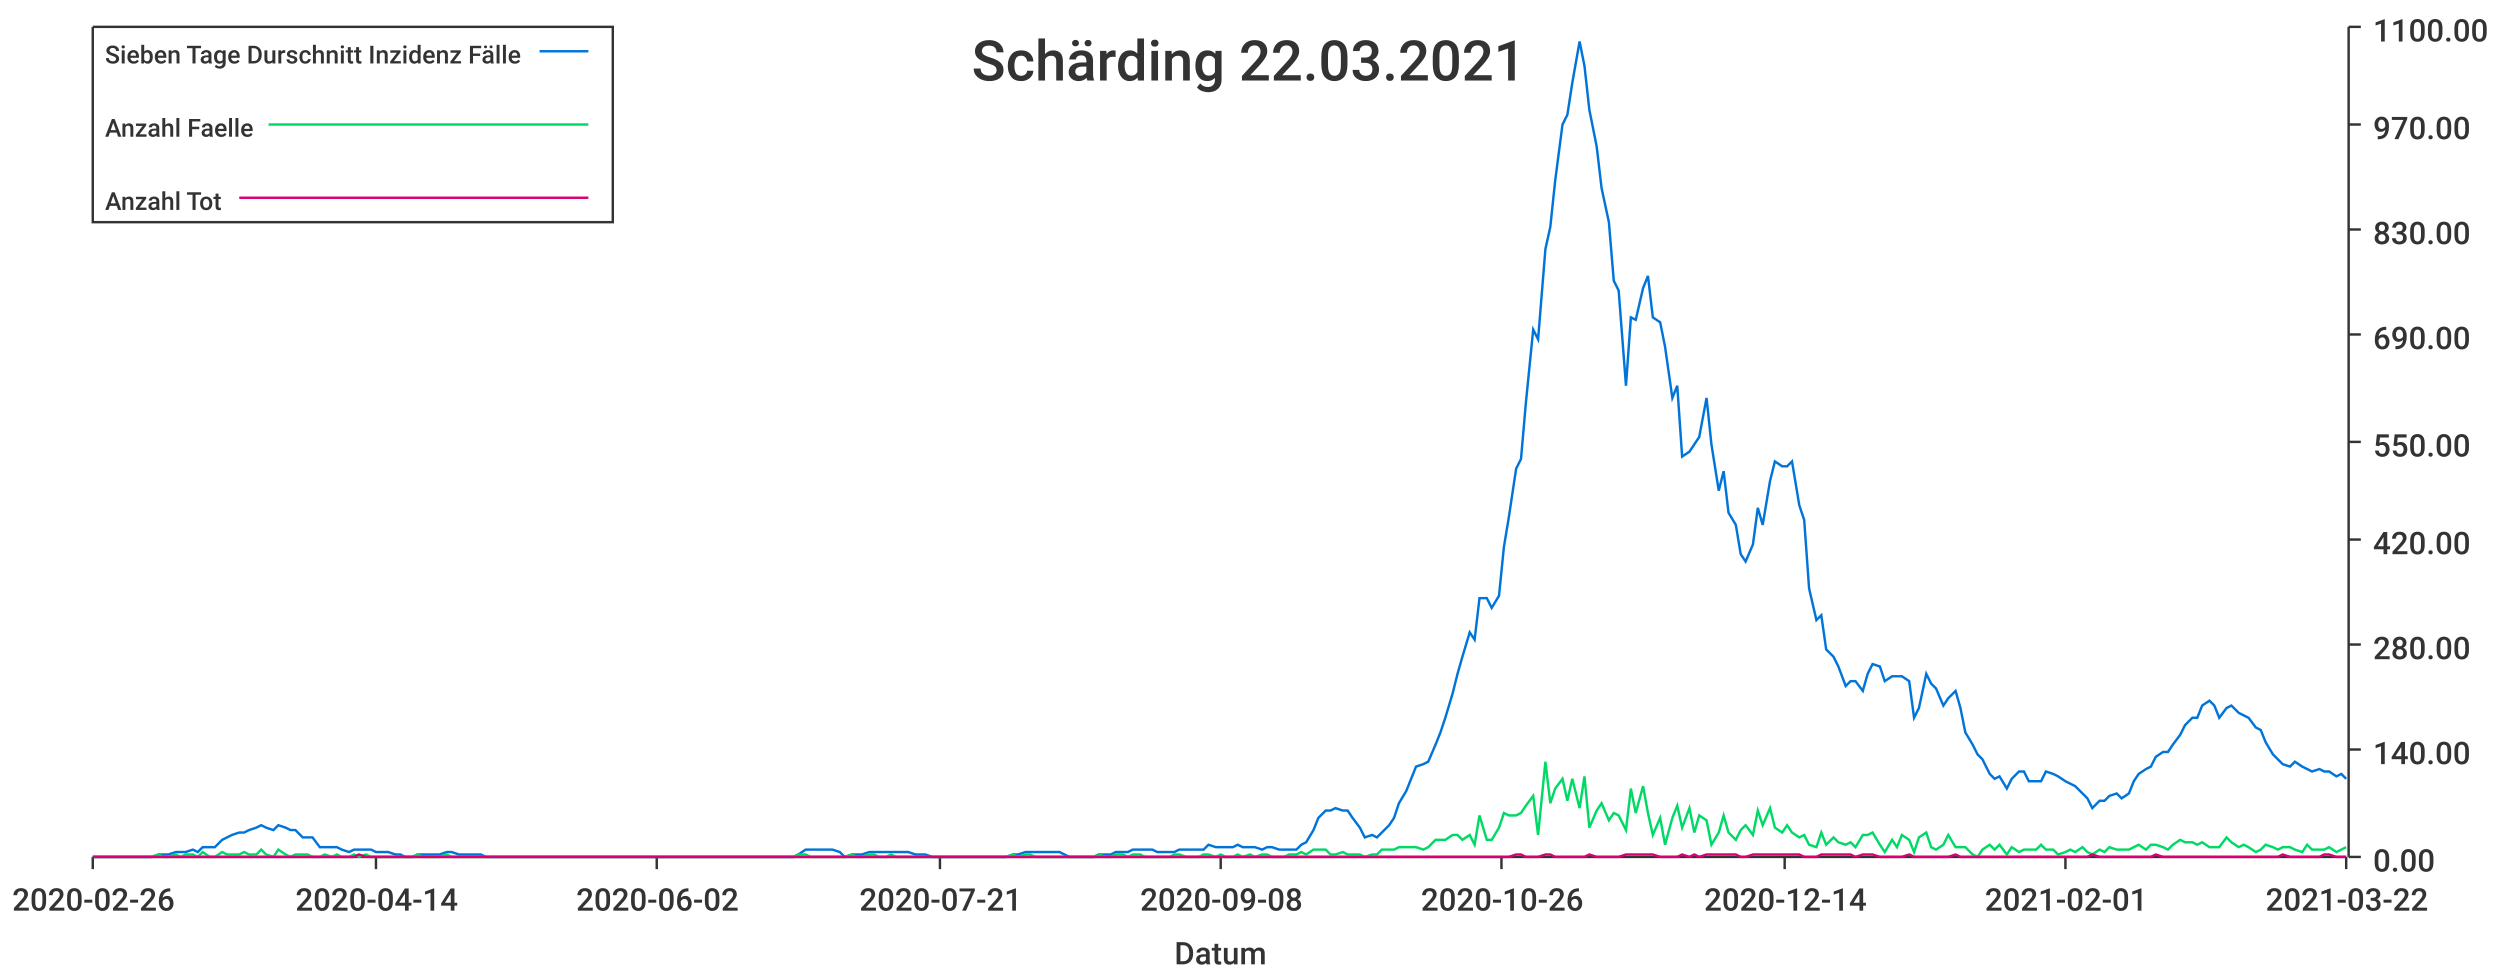
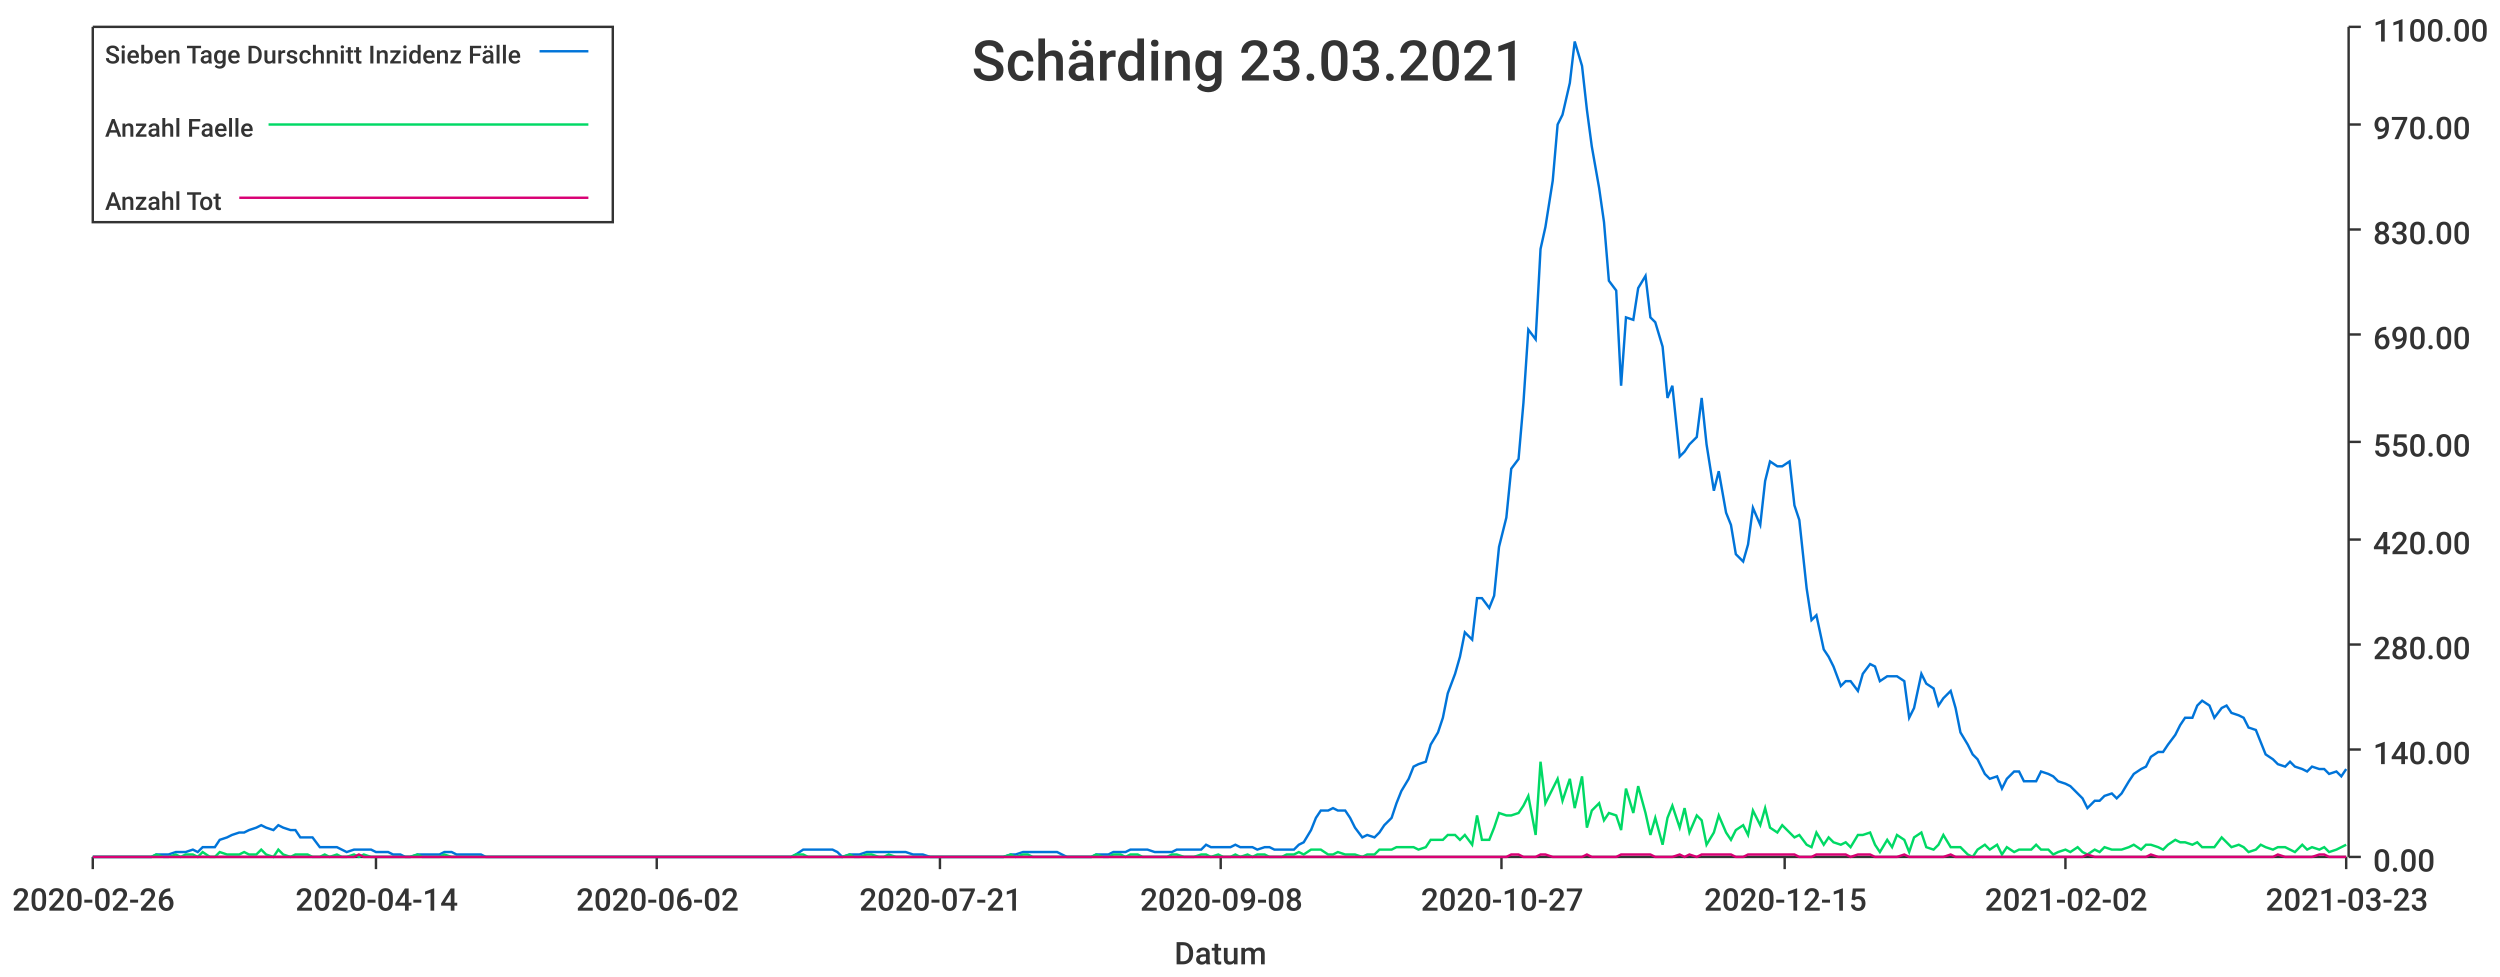
<svg xmlns="http://www.w3.org/2000/svg" width="1024" height="400">\n<path d="M 0 0 L 1024 0 L 1024 400 L 0 400 L 0 0" style="stroke-width:0;stroke:rgba(255,255,255,1.0);fill:rgba(255,255,255,1.0)" />
  <path d="M 38 11 L 961 11 L 961 351 L 38 351 L 38 11" style="stroke-width:0;stroke:rgba(255,255,255,1.0);fill:rgba(255,255,255,1.0)" />
  <path d="M 38 351 L 961 351" style="stroke-width:1;stroke:rgba(51,51,51,1.0);fill:none" />
  <path d="M 38 351 L 38 356" style="stroke-width:1;stroke:rgba(51,51,51,1.0);fill:none" />
  <text x="5" y="373" style="stroke-width:0;stroke:none;fill:rgba(51,51,51,1.0);font-size:12.8px;font-family:'Roboto Medium',sans-serif">2020-02-26</text>
  <path d="M 154 351 L 154 356" style="stroke-width:1;stroke:rgba(51,51,51,1.0);fill:none" />
  <text x="121" y="373" style="stroke-width:0;stroke:none;fill:rgba(51,51,51,1.0);font-size:12.8px;font-family:'Roboto Medium',sans-serif">2020-04-14</text>
  <path d="M 269 351 L 269 356" style="stroke-width:1;stroke:rgba(51,51,51,1.0);fill:none" />
  <text x="236" y="373" style="stroke-width:0;stroke:none;fill:rgba(51,51,51,1.0);font-size:12.8px;font-family:'Roboto Medium',sans-serif">2020-06-02</text>
  <path d="M 385 351 L 385 356" style="stroke-width:1;stroke:rgba(51,51,51,1.0);fill:none" />
  <text x="352" y="373" style="stroke-width:0;stroke:none;fill:rgba(51,51,51,1.0);font-size:12.8px;font-family:'Roboto Medium',sans-serif">2020-07-21</text>
  <path d="M 500 351 L 500 356" style="stroke-width:1;stroke:rgba(51,51,51,1.0);fill:none" />
  <text x="467" y="373" style="stroke-width:0;stroke:none;fill:rgba(51,51,51,1.0);font-size:12.8px;font-family:'Roboto Medium',sans-serif">2020-09-08</text>
  <path d="M 615 351 L 615 356" style="stroke-width:1;stroke:rgba(51,51,51,1.0);fill:none" />
-   <text x="582" y="373" style="stroke-width:0;stroke:none;fill:rgba(51,51,51,1.0);font-size:12.8px;font-family:'Roboto Medium',sans-serif">2020-10-26</text>
+   <text x="582" y="373" style="stroke-width:0;stroke:none;fill:rgba(51,51,51,1.0);font-size:12.8px;font-family:'Roboto Medium',sans-serif">2020-10-27</text>
  <path d="M 731 351 L 731 356" style="stroke-width:1;stroke:rgba(51,51,51,1.0);fill:none" />
-   <text x="698" y="373" style="stroke-width:0;stroke:none;fill:rgba(51,51,51,1.0);font-size:12.8px;font-family:'Roboto Medium',sans-serif">2020-12-14</text>
+   <text x="698" y="373" style="stroke-width:0;stroke:none;fill:rgba(51,51,51,1.0);font-size:12.8px;font-family:'Roboto Medium',sans-serif">2020-12-15</text>
  <path d="M 846 351 L 846 356" style="stroke-width:1;stroke:rgba(51,51,51,1.0);fill:none" />
-   <text x="813" y="373" style="stroke-width:0;stroke:none;fill:rgba(51,51,51,1.0);font-size:12.8px;font-family:'Roboto Medium',sans-serif">2021-02-01</text>
+   <text x="813" y="373" style="stroke-width:0;stroke:none;fill:rgba(51,51,51,1.0);font-size:12.8px;font-family:'Roboto Medium',sans-serif">2021-02-02</text>
  <path d="M 961 351 L 961 356" style="stroke-width:1;stroke:rgba(51,51,51,1.0);fill:none" />
-   <text x="928" y="373" style="stroke-width:0;stroke:none;fill:rgba(51,51,51,1.0);font-size:12.8px;font-family:'Roboto Medium',sans-serif">2021-03-22</text>
+   <text x="928" y="373" style="stroke-width:0;stroke:none;fill:rgba(51,51,51,1.0);font-size:12.8px;font-family:'Roboto Medium',sans-serif">2021-03-23</text>
  <text x="481" y="395" style="stroke-width:0;stroke:none;fill:rgba(51,51,51,1.0);font-size:12.8px;font-family:'Roboto Medium',sans-serif">Datum</text>
  <path d="M 962 351 L 962 11" style="stroke-width:1;stroke:rgba(51,51,51,1.0);fill:none" />
  <path d="M 962 351 L 967 351" style="stroke-width:1;stroke:rgba(51,51,51,1.0);fill:none" />
  <text x="972" y="357" style="stroke-width:0;stroke:none;fill:rgba(51,51,51,1.0);font-size:12.8px;font-family:'Roboto Medium',sans-serif">0.00</text>
  <path d="M 962 307 L 967 307" style="stroke-width:1;stroke:rgba(51,51,51,1.0);fill:none" />
  <text x="972" y="313" style="stroke-width:0;stroke:none;fill:rgba(51,51,51,1.0);font-size:12.8px;font-family:'Roboto Medium',sans-serif">140.00</text>
  <path d="M 962 264 L 967 264" style="stroke-width:1;stroke:rgba(51,51,51,1.0);fill:none" />
  <text x="972" y="270" style="stroke-width:0;stroke:none;fill:rgba(51,51,51,1.0);font-size:12.8px;font-family:'Roboto Medium',sans-serif">280.00</text>
  <path d="M 962 221 L 967 221" style="stroke-width:1;stroke:rgba(51,51,51,1.0);fill:none" />
  <text x="972" y="227" style="stroke-width:0;stroke:none;fill:rgba(51,51,51,1.0);font-size:12.8px;font-family:'Roboto Medium',sans-serif">420.00</text>
  <path d="M 962 181 L 967 181" style="stroke-width:1;stroke:rgba(51,51,51,1.0);fill:none" />
  <text x="972" y="187" style="stroke-width:0;stroke:none;fill:rgba(51,51,51,1.0);font-size:12.8px;font-family:'Roboto Medium',sans-serif">550.00</text>
  <path d="M 962 137 L 967 137" style="stroke-width:1;stroke:rgba(51,51,51,1.0);fill:none" />
  <text x="972" y="143" style="stroke-width:0;stroke:none;fill:rgba(51,51,51,1.0);font-size:12.8px;font-family:'Roboto Medium',sans-serif">690.00</text>
  <path d="M 962 94 L 967 94" style="stroke-width:1;stroke:rgba(51,51,51,1.0);fill:none" />
  <text x="972" y="100" style="stroke-width:0;stroke:none;fill:rgba(51,51,51,1.0);font-size:12.8px;font-family:'Roboto Medium',sans-serif">830.00</text>
  <path d="M 962 51 L 967 51" style="stroke-width:1;stroke:rgba(51,51,51,1.0);fill:none" />
  <text x="972" y="57" style="stroke-width:0;stroke:none;fill:rgba(51,51,51,1.0);font-size:12.8px;font-family:'Roboto Medium',sans-serif">970.00</text>
  <path d="M 962 11 L 967 11" style="stroke-width:1;stroke:rgba(51,51,51,1.0);fill:none" />
  <text x="972" y="17" style="stroke-width:0;stroke:none;fill:rgba(51,51,51,1.0);font-size:12.8px;font-family:'Roboto Medium',sans-serif">1100.00</text>
-   <path d="M 38 351 L 41 351 L 43 351 L 46 351 L 48 351 L 50 351 L 53 351 L 55 351 L 57 351 L 60 351 L 62 351 L 65 350 L 67 350 L 69 350 L 72 349 L 74 349 L 76 349 L 79 348 L 81 349 L 83 347 L 86 347 L 88 347 L 91 344 L 93 343 L 95 342 L 98 341 L 100 341 L 102 340 L 105 339 L 107 338 L 109 339 L 112 340 L 114 338 L 117 339 L 119 340 L 121 340 L 124 343 L 126 343 L 128 343 L 131 347 L 133 347 L 136 347 L 138 347 L 140 348 L 143 349 L 145 348 L 147 348 L 150 348 L 152 348 L 154 349 L 157 349 L 159 349 L 162 350 L 164 350 L 166 351 L 169 351 L 171 350 L 173 350 L 176 350 L 178 350 L 180 350 L 183 349 L 185 349 L 188 350 L 190 350 L 192 350 L 195 350 L 197 350 L 199 351 L 202 351 L 204 351 L 207 351 L 209 351 L 211 351 L 214 351 L 216 351 L 218 351 L 221 351 L 223 351 L 225 351 L 228 351 L 230 351 L 233 351 L 235 351 L 237 351 L 240 351 L 242 351 L 244 351 L 247 351 L 249 351 L 251 351 L 254 351 L 256 351 L 259 351 L 261 351 L 263 351 L 266 351 L 268 351 L 270 351 L 273 351 L 275 351 L 278 351 L 280 351 L 282 351 L 285 351 L 287 351 L 289 351 L 292 351 L 294 351 L 296 351 L 299 351 L 301 351 L 304 351 L 306 351 L 308 351 L 311 351 L 313 351 L 315 351 L 318 351 L 320 351 L 322 351 L 325 351 L 327 350 L 330 348 L 332 348 L 334 348 L 337 348 L 339 348 L 341 348 L 344 349 L 346 351 L 349 350 L 351 350 L 353 350 L 356 349 L 358 349 L 360 349 L 363 349 L 365 349 L 367 349 L 370 349 L 372 349 L 375 350 L 377 350 L 379 350 L 382 351 L 384 351 L 386 351 L 389 351 L 391 351 L 393 351 L 396 351 L 398 351 L 401 351 L 403 351 L 405 351 L 408 351 L 410 351 L 412 351 L 415 350 L 417 350 L 420 349 L 422 349 L 424 349 L 427 349 L 429 349 L 431 349 L 434 349 L 436 350 L 438 351 L 441 351 L 443 351 L 446 351 L 448 351 L 450 350 L 453 350 L 455 350 L 457 349 L 460 349 L 462 349 L 464 348 L 467 348 L 469 348 L 472 348 L 474 349 L 476 349 L 479 349 L 481 349 L 483 348 L 486 348 L 488 348 L 491 348 L 493 348 L 495 346 L 498 347 L 500 347 L 502 347 L 505 347 L 507 346 L 509 347 L 512 347 L 514 347 L 517 348 L 519 347 L 521 347 L 524 348 L 526 348 L 528 348 L 531 348 L 533 346 L 535 345 L 538 340 L 540 335 L 543 332 L 545 332 L 547 331 L 550 332 L 552 332 L 554 335 L 557 339 L 559 343 L 562 342 L 564 343 L 566 341 L 569 338 L 571 335 L 573 329 L 576 324 L 578 319 L 580 314 L 583 313 L 585 312 L 588 305 L 590 300 L 592 294 L 595 284 L 597 276 L 599 269 L 602 259 L 604 262 L 606 245 L 609 245 L 611 249 L 614 244 L 616 224 L 618 212 L 621 192 L 623 188 L 625 165 L 628 135 L 630 139 L 633 102 L 635 93 L 637 74 L 640 51 L 642 47 L 644 34 L 647 17 L 649 27 L 651 45 L 654 60 L 656 77 L 659 91 L 661 115 L 663 119 L 666 158 L 668 130 L 670 131 L 673 118 L 675 113 L 677 130 L 680 132 L 682 142 L 685 163 L 687 158 L 689 187 L 692 185 L 694 182 L 696 179 L 699 163 L 701 182 L 704 201 L 706 193 L 708 210 L 711 215 L 713 227 L 715 230 L 718 223 L 720 208 L 722 215 L 725 197 L 727 189 L 730 191 L 732 191 L 734 189 L 737 207 L 739 213 L 741 241 L 744 254 L 746 252 L 748 266 L 751 269 L 753 273 L 756 281 L 758 279 L 760 279 L 763 283 L 765 276 L 767 272 L 770 273 L 772 279 L 775 277 L 777 277 L 779 277 L 782 279 L 784 294 L 786 290 L 789 276 L 791 280 L 793 282 L 796 289 L 798 286 L 801 283 L 803 290 L 805 300 L 808 305 L 810 309 L 812 311 L 815 317 L 817 319 L 819 318 L 822 323 L 824 319 L 827 316 L 829 316 L 831 320 L 834 320 L 836 320 L 838 316 L 841 317 L 843 318 L 846 320 L 848 321 L 850 322 L 853 325 L 855 327 L 857 331 L 860 328 L 862 328 L 864 326 L 867 325 L 869 327 L 872 325 L 874 320 L 876 317 L 879 315 L 881 314 L 883 310 L 886 308 L 888 308 L 890 305 L 893 301 L 895 297 L 898 294 L 900 294 L 902 289 L 905 287 L 907 289 L 909 294 L 912 290 L 914 289 L 917 292 L 919 293 L 921 294 L 924 298 L 926 299 L 928 304 L 931 309 L 933 311 L 935 313 L 938 314 L 940 312 L 943 314 L 945 315 L 947 316 L 950 315 L 952 316 L 954 316 L 957 318 L 959 317 L 961 319" style="stroke-width:1;stroke:rgba(0,116,217,1.0);fill:none" />
-   <path d="M 38 351 L 41 351 L 43 351 L 46 351 L 48 351 L 50 351 L 53 351 L 55 351 L 57 351 L 60 351 L 62 351 L 65 350 L 67 351 L 69 351 L 72 350 L 74 351 L 76 350 L 79 350 L 81 351 L 83 349 L 86 351 L 88 351 L 91 349 L 93 350 L 95 350 L 98 350 L 100 349 L 102 350 L 105 350 L 107 348 L 109 350 L 112 351 L 114 348 L 117 350 L 119 351 L 121 350 L 124 350 L 126 350 L 128 351 L 131 351 L 133 350 L 136 351 L 138 350 L 140 351 L 143 351 L 145 350 L 147 351 L 150 350 L 152 351 L 154 351 L 157 351 L 159 351 L 162 351 L 164 351 L 166 351 L 169 351 L 171 350 L 173 351 L 176 351 L 178 351 L 180 351 L 183 350 L 185 351 L 188 351 L 190 351 L 192 351 L 195 351 L 197 351 L 199 351 L 202 351 L 204 351 L 207 351 L 209 351 L 211 351 L 214 351 L 216 351 L 218 351 L 221 351 L 223 351 L 225 351 L 228 351 L 230 351 L 233 351 L 235 351 L 237 351 L 240 351 L 242 351 L 244 351 L 247 351 L 249 351 L 251 351 L 254 351 L 256 351 L 259 351 L 261 351 L 263 351 L 266 351 L 268 351 L 270 351 L 273 351 L 275 351 L 278 351 L 280 351 L 282 351 L 285 351 L 287 351 L 289 351 L 292 351 L 294 351 L 296 351 L 299 351 L 301 351 L 304 351 L 306 351 L 308 351 L 311 351 L 313 351 L 315 351 L 318 351 L 320 351 L 322 351 L 325 351 L 327 350 L 330 350 L 332 351 L 334 351 L 337 351 L 339 351 L 341 351 L 344 351 L 346 351 L 349 350 L 351 351 L 353 351 L 356 350 L 358 350 L 360 351 L 363 351 L 365 350 L 367 351 L 370 351 L 372 351 L 375 351 L 377 351 L 379 351 L 382 351 L 384 351 L 386 351 L 389 351 L 391 351 L 393 351 L 396 351 L 398 351 L 401 351 L 403 351 L 405 351 L 408 351 L 410 351 L 412 351 L 415 350 L 417 351 L 420 350 L 422 350 L 424 351 L 427 351 L 429 351 L 431 351 L 434 351 L 436 351 L 438 351 L 441 351 L 443 351 L 446 351 L 448 351 L 450 350 L 453 351 L 455 351 L 457 350 L 460 350 L 462 351 L 464 350 L 467 350 L 469 351 L 472 351 L 474 351 L 476 351 L 479 351 L 481 350 L 483 350 L 486 351 L 488 351 L 491 351 L 493 350 L 495 350 L 498 351 L 500 350 L 502 351 L 505 351 L 507 350 L 509 351 L 512 350 L 514 351 L 517 350 L 519 350 L 521 351 L 524 351 L 526 351 L 528 350 L 531 350 L 533 349 L 535 350 L 538 348 L 540 348 L 543 348 L 545 350 L 547 350 L 550 349 L 552 350 L 554 350 L 557 350 L 559 351 L 562 350 L 564 350 L 566 348 L 569 348 L 571 348 L 573 347 L 576 347 L 578 347 L 580 347 L 583 348 L 585 347 L 588 344 L 590 344 L 592 344 L 595 342 L 597 342 L 599 344 L 602 342 L 604 346 L 606 334 L 609 344 L 611 344 L 614 339 L 616 333 L 618 334 L 621 334 L 623 333 L 625 330 L 628 326 L 630 342 L 633 312 L 635 329 L 637 323 L 640 319 L 642 328 L 644 319 L 647 331 L 649 318 L 651 339 L 654 332 L 656 329 L 659 336 L 661 333 L 663 334 L 666 340 L 668 323 L 670 333 L 673 322 L 675 333 L 677 342 L 680 335 L 682 346 L 685 335 L 687 330 L 689 339 L 692 331 L 694 341 L 696 334 L 699 336 L 701 346 L 704 341 L 706 334 L 708 341 L 711 344 L 713 340 L 715 338 L 718 342 L 720 332 L 722 338 L 725 331 L 727 339 L 730 341 L 732 338 L 734 341 L 737 343 L 739 342 L 741 346 L 744 347 L 746 341 L 748 346 L 751 343 L 753 345 L 756 346 L 758 345 L 760 347 L 763 342 L 765 342 L 767 341 L 770 346 L 772 349 L 775 344 L 777 347 L 779 342 L 782 344 L 784 349 L 786 343 L 789 341 L 791 347 L 793 348 L 796 346 L 798 342 L 801 347 L 803 347 L 805 347 L 808 350 L 810 351 L 812 348 L 815 346 L 817 348 L 819 346 L 822 350 L 824 347 L 827 349 L 829 348 L 831 348 L 834 348 L 836 346 L 838 348 L 841 348 L 843 350 L 846 349 L 848 348 L 850 349 L 853 347 L 855 349 L 857 350 L 860 348 L 862 349 L 864 347 L 867 348 L 869 348 L 872 348 L 874 347 L 876 346 L 879 348 L 881 346 L 883 346 L 886 347 L 888 348 L 890 346 L 893 344 L 895 345 L 898 345 L 900 346 L 902 345 L 905 347 L 907 347 L 909 347 L 912 343 L 914 345 L 917 347 L 919 346 L 921 347 L 924 349 L 926 348 L 928 346 L 931 347 L 933 348 L 935 347 L 938 347 L 940 348 L 943 349 L 945 346 L 947 348 L 950 348 L 952 348 L 954 347 L 957 349 L 959 348 L 961 347" style="stroke-width:1;stroke:rgba(0,217,101,1.0);fill:none" />
-   <path d="M 38 351 L 41 351 L 43 351 L 46 351 L 48 351 L 50 351 L 53 351 L 55 351 L 57 351 L 60 351 L 62 351 L 65 351 L 67 351 L 69 351 L 72 351 L 74 351 L 76 351 L 79 351 L 81 351 L 83 351 L 86 351 L 88 351 L 91 351 L 93 351 L 95 351 L 98 351 L 100 351 L 102 351 L 105 351 L 107 351 L 109 351 L 112 351 L 114 351 L 117 351 L 119 351 L 121 351 L 124 351 L 126 351 L 128 351 L 131 351 L 133 351 L 136 351 L 138 351 L 140 351 L 143 351 L 145 351 L 147 350 L 150 351 L 152 351 L 154 351 L 157 351 L 159 351 L 162 351 L 164 351 L 166 351 L 169 351 L 171 351 L 173 351 L 176 351 L 178 351 L 180 351 L 183 351 L 185 351 L 188 351 L 190 351 L 192 351 L 195 351 L 197 351 L 199 351 L 202 351 L 204 351 L 207 351 L 209 351 L 211 351 L 214 351 L 216 351 L 218 351 L 221 351 L 223 351 L 225 351 L 228 351 L 230 351 L 233 351 L 235 351 L 237 351 L 240 351 L 242 351 L 244 351 L 247 351 L 249 351 L 251 351 L 254 351 L 256 351 L 259 351 L 261 351 L 263 351 L 266 351 L 268 351 L 270 351 L 273 351 L 275 351 L 278 351 L 280 351 L 282 351 L 285 351 L 287 351 L 289 351 L 292 351 L 294 351 L 296 351 L 299 351 L 301 351 L 304 351 L 306 351 L 308 351 L 311 351 L 313 351 L 315 351 L 318 351 L 320 351 L 322 351 L 325 351 L 327 351 L 330 351 L 332 351 L 334 351 L 337 351 L 339 351 L 341 351 L 344 351 L 346 351 L 349 351 L 351 351 L 353 351 L 356 351 L 358 351 L 360 351 L 363 351 L 365 351 L 367 351 L 370 351 L 372 351 L 375 351 L 377 351 L 379 351 L 382 351 L 384 351 L 386 351 L 389 351 L 391 351 L 393 351 L 396 351 L 398 351 L 401 351 L 403 351 L 405 351 L 408 351 L 410 351 L 412 351 L 415 351 L 417 351 L 420 351 L 422 351 L 424 351 L 427 351 L 429 351 L 431 351 L 434 351 L 436 351 L 438 351 L 441 351 L 443 351 L 446 351 L 448 351 L 450 351 L 453 351 L 455 351 L 457 351 L 460 351 L 462 351 L 464 351 L 467 351 L 469 351 L 472 351 L 474 351 L 476 351 L 479 351 L 481 351 L 483 351 L 486 351 L 488 351 L 491 351 L 493 351 L 495 351 L 498 351 L 500 351 L 502 351 L 505 351 L 507 351 L 509 351 L 512 351 L 514 351 L 517 351 L 519 351 L 521 351 L 524 351 L 526 351 L 528 351 L 531 351 L 533 351 L 535 351 L 538 351 L 540 351 L 543 351 L 545 351 L 547 351 L 550 351 L 552 351 L 554 351 L 557 351 L 559 351 L 562 351 L 564 351 L 566 351 L 569 351 L 571 351 L 573 351 L 576 351 L 578 351 L 580 351 L 583 351 L 585 351 L 588 351 L 590 351 L 592 351 L 595 351 L 597 351 L 599 351 L 602 351 L 604 351 L 606 351 L 609 351 L 611 351 L 614 351 L 616 351 L 618 351 L 621 350 L 623 350 L 625 351 L 628 351 L 630 351 L 633 350 L 635 350 L 637 351 L 640 351 L 642 351 L 644 351 L 647 351 L 649 351 L 651 350 L 654 351 L 656 351 L 659 351 L 661 351 L 663 351 L 666 350 L 668 350 L 670 350 L 673 350 L 675 350 L 677 350 L 680 351 L 682 351 L 685 351 L 687 351 L 689 350 L 692 351 L 694 350 L 696 351 L 699 350 L 701 350 L 704 350 L 706 350 L 708 350 L 711 350 L 713 351 L 715 351 L 718 350 L 720 350 L 722 350 L 725 350 L 727 350 L 730 350 L 732 350 L 734 350 L 737 350 L 739 351 L 741 351 L 744 351 L 746 350 L 748 350 L 751 350 L 753 350 L 756 350 L 758 350 L 760 351 L 763 350 L 765 350 L 767 350 L 770 351 L 772 351 L 775 351 L 777 351 L 779 351 L 782 350 L 784 351 L 786 351 L 789 351 L 791 351 L 793 351 L 796 351 L 798 351 L 801 350 L 803 351 L 805 351 L 808 351 L 810 351 L 812 351 L 815 351 L 817 351 L 819 351 L 822 351 L 824 351 L 827 351 L 829 351 L 831 351 L 834 351 L 836 351 L 838 351 L 841 351 L 843 351 L 846 351 L 848 351 L 850 351 L 853 351 L 855 351 L 857 350 L 860 351 L 862 351 L 864 351 L 867 351 L 869 351 L 872 351 L 874 351 L 876 351 L 879 351 L 881 351 L 883 350 L 886 351 L 888 351 L 890 351 L 893 351 L 895 351 L 898 351 L 900 351 L 902 351 L 905 351 L 907 351 L 909 351 L 912 351 L 914 351 L 917 351 L 919 351 L 921 351 L 924 351 L 926 351 L 928 351 L 931 351 L 933 351 L 935 350 L 938 351 L 940 351 L 943 351 L 945 351 L 947 351 L 950 351 L 952 350 L 954 350 L 957 351 L 959 351 L 961 351" style="stroke-width:1;stroke:rgba(217,0,116,1.0);fill:none" />
-   <text x="398" y="33" style="stroke-width:0;stroke:none;fill:rgba(51,51,51,1.0);font-size:23.0px;font-family:'Roboto Medium',sans-serif">Schärding 22.03.2021</text>
+   <path d="M 38 351 L 41 351 L 43 351 L 46 351 L 48 351 L 50 351 L 53 351 L 55 351 L 57 351 L 60 351 L 62 351 L 64 350 L 67 350 L 69 350 L 72 349 L 74 349 L 76 349 L 79 348 L 81 349 L 83 347 L 86 347 L 88 347 L 90 344 L 93 343 L 95 342 L 98 341 L 100 341 L 102 340 L 105 339 L 107 338 L 109 339 L 112 340 L 114 338 L 116 339 L 119 340 L 121 340 L 123 343 L 126 343 L 128 343 L 131 347 L 133 347 L 135 347 L 138 347 L 140 348 L 142 349 L 145 348 L 147 348 L 149 348 L 152 348 L 154 349 L 157 349 L 159 349 L 161 350 L 164 350 L 166 351 L 168 351 L 171 350 L 173 350 L 175 350 L 178 350 L 180 350 L 182 349 L 185 349 L 187 350 L 190 350 L 192 350 L 194 350 L 197 350 L 199 351 L 201 351 L 204 351 L 206 351 L 208 351 L 211 351 L 213 351 L 216 351 L 218 351 L 220 351 L 223 351 L 225 351 L 227 351 L 230 351 L 232 351 L 234 351 L 237 351 L 239 351 L 242 351 L 244 351 L 246 351 L 249 351 L 251 351 L 253 351 L 256 351 L 258 351 L 260 351 L 263 351 L 265 351 L 267 351 L 270 351 L 272 351 L 275 351 L 277 351 L 279 351 L 282 351 L 284 351 L 286 351 L 289 351 L 291 351 L 293 351 L 296 351 L 298 351 L 301 351 L 303 351 L 305 351 L 308 351 L 310 351 L 312 351 L 315 351 L 317 351 L 319 351 L 322 351 L 324 351 L 326 350 L 329 348 L 331 348 L 334 348 L 336 348 L 338 348 L 341 348 L 343 349 L 345 351 L 348 350 L 350 350 L 352 350 L 355 349 L 357 349 L 360 349 L 362 349 L 364 349 L 367 349 L 369 349 L 371 349 L 374 350 L 376 350 L 378 350 L 381 351 L 383 351 L 386 351 L 388 351 L 390 351 L 393 351 L 395 351 L 397 351 L 400 351 L 402 351 L 404 351 L 407 351 L 409 351 L 411 351 L 414 350 L 416 350 L 419 349 L 421 349 L 423 349 L 426 349 L 428 349 L 430 349 L 433 349 L 435 350 L 437 351 L 440 351 L 442 351 L 445 351 L 447 351 L 449 350 L 452 350 L 454 350 L 456 349 L 459 349 L 461 349 L 463 348 L 466 348 L 468 348 L 470 348 L 473 349 L 475 349 L 478 349 L 480 349 L 482 348 L 485 348 L 487 348 L 489 348 L 492 348 L 494 346 L 496 347 L 499 347 L 501 347 L 504 347 L 506 346 L 508 347 L 511 347 L 513 347 L 515 348 L 518 347 L 520 347 L 522 348 L 525 348 L 527 348 L 530 348 L 532 346 L 534 345 L 537 340 L 539 335 L 541 332 L 544 332 L 546 331 L 548 332 L 551 332 L 553 335 L 555 339 L 558 343 L 560 342 L 563 343 L 565 341 L 567 338 L 570 335 L 572 329 L 574 324 L 577 319 L 579 314 L 581 313 L 584 312 L 586 305 L 589 300 L 591 294 L 593 284 L 596 276 L 598 269 L 600 259 L 603 262 L 605 245 L 607 245 L 610 249 L 612 244 L 614 224 L 617 212 L 619 192 L 622 188 L 624 165 L 626 135 L 629 139 L 631 102 L 633 93 L 636 74 L 638 51 L 640 47 L 643 34 L 645 17 L 648 27 L 650 45 L 652 60 L 655 77 L 657 91 L 659 115 L 662 119 L 664 158 L 666 130 L 669 131 L 671 118 L 674 113 L 676 130 L 678 132 L 681 142 L 683 163 L 685 158 L 688 187 L 690 185 L 692 182 L 695 179 L 697 163 L 699 182 L 702 201 L 704 193 L 707 210 L 709 215 L 711 227 L 714 230 L 716 223 L 718 208 L 721 215 L 723 197 L 725 189 L 728 191 L 730 191 L 733 189 L 735 207 L 737 213 L 740 241 L 742 254 L 744 252 L 747 266 L 749 269 L 751 273 L 754 281 L 756 279 L 758 279 L 761 283 L 763 276 L 766 272 L 768 273 L 770 279 L 773 277 L 775 277 L 777 277 L 780 279 L 782 294 L 784 290 L 787 276 L 789 280 L 792 282 L 794 289 L 796 286 L 799 283 L 801 290 L 803 300 L 806 305 L 808 309 L 810 311 L 813 317 L 815 319 L 818 318 L 820 323 L 822 319 L 825 316 L 827 316 L 829 320 L 832 320 L 834 320 L 836 316 L 839 317 L 841 318 L 843 320 L 846 321 L 848 322 L 851 325 L 853 327 L 855 331 L 858 328 L 860 328 L 862 326 L 865 325 L 867 327 L 869 325 L 872 320 L 874 317 L 877 315 L 879 314 L 881 310 L 884 308 L 886 308 L 888 305 L 891 301 L 893 297 L 895 294 L 898 294 L 900 289 L 902 287 L 905 289 L 907 294 L 910 290 L 912 289 L 914 292 L 917 293 L 919 294 L 921 298 L 924 299 L 926 304 L 928 309 L 931 311 L 933 313 L 936 314 L 938 312 L 940 314 L 943 315 L 945 316 L 947 314 L 950 315 L 952 315 L 954 317 L 957 316 L 959 318 L 961 315" style="stroke-width:1;stroke:rgba(0,116,217,1.0);fill:none" />
+   <path d="M 38 351 L 41 351 L 43 351 L 46 351 L 48 351 L 50 351 L 53 351 L 55 351 L 57 351 L 60 351 L 62 351 L 64 350 L 67 351 L 69 351 L 72 350 L 74 351 L 76 350 L 79 350 L 81 351 L 83 349 L 86 351 L 88 351 L 90 349 L 93 350 L 95 350 L 98 350 L 100 349 L 102 350 L 105 350 L 107 348 L 109 350 L 112 351 L 114 348 L 116 350 L 119 351 L 121 350 L 123 350 L 126 350 L 128 351 L 131 351 L 133 350 L 135 351 L 138 350 L 140 351 L 142 351 L 145 350 L 147 351 L 149 350 L 152 351 L 154 351 L 157 351 L 159 351 L 161 351 L 164 351 L 166 351 L 168 351 L 171 350 L 173 351 L 175 351 L 178 351 L 180 351 L 182 350 L 185 351 L 187 351 L 190 351 L 192 351 L 194 351 L 197 351 L 199 351 L 201 351 L 204 351 L 206 351 L 208 351 L 211 351 L 213 351 L 216 351 L 218 351 L 220 351 L 223 351 L 225 351 L 227 351 L 230 351 L 232 351 L 234 351 L 237 351 L 239 351 L 242 351 L 244 351 L 246 351 L 249 351 L 251 351 L 253 351 L 256 351 L 258 351 L 260 351 L 263 351 L 265 351 L 267 351 L 270 351 L 272 351 L 275 351 L 277 351 L 279 351 L 282 351 L 284 351 L 286 351 L 289 351 L 291 351 L 293 351 L 296 351 L 298 351 L 301 351 L 303 351 L 305 351 L 308 351 L 310 351 L 312 351 L 315 351 L 317 351 L 319 351 L 322 351 L 324 351 L 326 350 L 329 350 L 331 351 L 334 351 L 336 351 L 338 351 L 341 351 L 343 351 L 345 351 L 348 350 L 350 351 L 352 351 L 355 350 L 357 350 L 360 351 L 362 351 L 364 350 L 367 351 L 369 351 L 371 351 L 374 351 L 376 351 L 378 351 L 381 351 L 383 351 L 386 351 L 388 351 L 390 351 L 393 351 L 395 351 L 397 351 L 400 351 L 402 351 L 404 351 L 407 351 L 409 351 L 411 351 L 414 350 L 416 351 L 419 350 L 421 350 L 423 351 L 426 351 L 428 351 L 430 351 L 433 351 L 435 351 L 437 351 L 440 351 L 442 351 L 445 351 L 447 351 L 449 350 L 452 351 L 454 351 L 456 350 L 459 350 L 461 351 L 463 350 L 466 350 L 468 351 L 470 351 L 473 351 L 475 351 L 478 351 L 480 350 L 482 350 L 485 351 L 487 351 L 489 351 L 492 350 L 494 350 L 496 351 L 499 350 L 501 351 L 504 351 L 506 350 L 508 351 L 511 350 L 513 351 L 515 350 L 518 350 L 520 351 L 522 351 L 525 351 L 527 350 L 530 350 L 532 349 L 534 350 L 537 348 L 539 348 L 541 348 L 544 350 L 546 350 L 548 349 L 551 350 L 553 350 L 555 350 L 558 351 L 560 350 L 563 350 L 565 348 L 567 348 L 570 348 L 572 347 L 574 347 L 577 347 L 579 347 L 581 348 L 584 347 L 586 344 L 589 344 L 591 344 L 593 342 L 596 342 L 598 344 L 600 342 L 603 346 L 605 334 L 607 344 L 610 344 L 612 339 L 614 333 L 617 334 L 619 334 L 622 333 L 624 330 L 626 326 L 629 342 L 631 312 L 633 329 L 636 323 L 638 319 L 640 328 L 643 319 L 645 331 L 648 318 L 650 339 L 652 332 L 655 329 L 657 336 L 659 333 L 662 334 L 664 340 L 666 323 L 669 333 L 671 322 L 674 333 L 676 342 L 678 335 L 681 346 L 683 335 L 685 330 L 688 339 L 690 331 L 692 341 L 695 334 L 697 336 L 699 346 L 702 341 L 704 334 L 707 341 L 709 344 L 711 340 L 714 338 L 716 342 L 718 332 L 721 338 L 723 331 L 725 339 L 728 341 L 730 338 L 733 341 L 735 343 L 737 342 L 740 346 L 742 347 L 744 341 L 747 346 L 749 343 L 751 345 L 754 346 L 756 345 L 758 347 L 761 342 L 763 342 L 766 341 L 768 346 L 770 349 L 773 344 L 775 347 L 777 342 L 780 344 L 782 349 L 784 343 L 787 341 L 789 347 L 792 348 L 794 346 L 796 342 L 799 347 L 801 347 L 803 347 L 806 350 L 808 351 L 810 348 L 813 346 L 815 348 L 818 346 L 820 350 L 822 347 L 825 349 L 827 348 L 829 348 L 832 348 L 834 346 L 836 348 L 839 348 L 841 350 L 843 349 L 846 348 L 848 349 L 851 347 L 853 349 L 855 350 L 858 348 L 860 349 L 862 347 L 865 348 L 867 348 L 869 348 L 872 347 L 874 346 L 877 348 L 879 346 L 881 346 L 884 347 L 886 348 L 888 346 L 891 344 L 893 345 L 895 345 L 898 346 L 900 345 L 902 347 L 905 347 L 907 347 L 910 343 L 912 345 L 914 347 L 917 346 L 919 347 L 921 349 L 924 348 L 926 346 L 928 347 L 931 348 L 933 347 L 936 347 L 938 348 L 940 349 L 943 346 L 945 348 L 947 347 L 950 348 L 952 347 L 954 349 L 957 348 L 959 347 L 961 346" style="stroke-width:1;stroke:rgba(0,217,101,1.0);fill:none" />
+   <path d="M 38 351 L 41 351 L 43 351 L 46 351 L 48 351 L 50 351 L 53 351 L 55 351 L 57 351 L 60 351 L 62 351 L 64 351 L 67 351 L 69 351 L 72 351 L 74 351 L 76 351 L 79 351 L 81 351 L 83 351 L 86 351 L 88 351 L 90 351 L 93 351 L 95 351 L 98 351 L 100 351 L 102 351 L 105 351 L 107 351 L 109 351 L 112 351 L 114 351 L 116 351 L 119 351 L 121 351 L 123 351 L 126 351 L 128 351 L 131 351 L 133 351 L 135 351 L 138 351 L 140 351 L 142 351 L 145 351 L 147 350 L 149 351 L 152 351 L 154 351 L 157 351 L 159 351 L 161 351 L 164 351 L 166 351 L 168 351 L 171 351 L 173 351 L 175 351 L 178 351 L 180 351 L 182 351 L 185 351 L 187 351 L 190 351 L 192 351 L 194 351 L 197 351 L 199 351 L 201 351 L 204 351 L 206 351 L 208 351 L 211 351 L 213 351 L 216 351 L 218 351 L 220 351 L 223 351 L 225 351 L 227 351 L 230 351 L 232 351 L 234 351 L 237 351 L 239 351 L 242 351 L 244 351 L 246 351 L 249 351 L 251 351 L 253 351 L 256 351 L 258 351 L 260 351 L 263 351 L 265 351 L 267 351 L 270 351 L 272 351 L 275 351 L 277 351 L 279 351 L 282 351 L 284 351 L 286 351 L 289 351 L 291 351 L 293 351 L 296 351 L 298 351 L 301 351 L 303 351 L 305 351 L 308 351 L 310 351 L 312 351 L 315 351 L 317 351 L 319 351 L 322 351 L 324 351 L 326 351 L 329 351 L 331 351 L 334 351 L 336 351 L 338 351 L 341 351 L 343 351 L 345 351 L 348 351 L 350 351 L 352 351 L 355 351 L 357 351 L 360 351 L 362 351 L 364 351 L 367 351 L 369 351 L 371 351 L 374 351 L 376 351 L 378 351 L 381 351 L 383 351 L 386 351 L 388 351 L 390 351 L 393 351 L 395 351 L 397 351 L 400 351 L 402 351 L 404 351 L 407 351 L 409 351 L 411 351 L 414 351 L 416 351 L 419 351 L 421 351 L 423 351 L 426 351 L 428 351 L 430 351 L 433 351 L 435 351 L 437 351 L 440 351 L 442 351 L 445 351 L 447 351 L 449 351 L 452 351 L 454 351 L 456 351 L 459 351 L 461 351 L 463 351 L 466 351 L 468 351 L 470 351 L 473 351 L 475 351 L 478 351 L 480 351 L 482 351 L 485 351 L 487 351 L 489 351 L 492 351 L 494 351 L 496 351 L 499 351 L 501 351 L 504 351 L 506 351 L 508 351 L 511 351 L 513 351 L 515 351 L 518 351 L 520 351 L 522 351 L 525 351 L 527 351 L 530 351 L 532 351 L 534 351 L 537 351 L 539 351 L 541 351 L 544 351 L 546 351 L 548 351 L 551 351 L 553 351 L 555 351 L 558 351 L 560 351 L 563 351 L 565 351 L 567 351 L 570 351 L 572 351 L 574 351 L 577 351 L 579 351 L 581 351 L 584 351 L 586 351 L 589 351 L 591 351 L 593 351 L 596 351 L 598 351 L 600 351 L 603 351 L 605 351 L 607 351 L 610 351 L 612 351 L 614 351 L 617 351 L 619 350 L 622 350 L 624 351 L 626 351 L 629 351 L 631 350 L 633 350 L 636 351 L 638 351 L 640 351 L 643 351 L 645 351 L 648 351 L 650 350 L 652 351 L 655 351 L 657 351 L 659 351 L 662 351 L 664 350 L 666 350 L 669 350 L 671 350 L 674 350 L 676 350 L 678 351 L 681 351 L 683 351 L 685 351 L 688 350 L 690 351 L 692 350 L 695 351 L 697 350 L 699 350 L 702 350 L 704 350 L 707 350 L 709 350 L 711 351 L 714 351 L 716 350 L 718 350 L 721 350 L 723 350 L 725 350 L 728 350 L 730 350 L 733 350 L 735 350 L 737 351 L 740 351 L 742 351 L 744 350 L 747 350 L 749 350 L 751 350 L 754 350 L 756 350 L 758 351 L 761 350 L 763 350 L 766 350 L 768 351 L 770 351 L 773 351 L 775 351 L 777 351 L 780 350 L 782 351 L 784 351 L 787 351 L 789 351 L 792 351 L 794 351 L 796 351 L 799 350 L 801 351 L 803 351 L 806 351 L 808 351 L 810 351 L 813 351 L 815 351 L 818 351 L 820 351 L 822 351 L 825 351 L 827 351 L 829 351 L 832 351 L 834 351 L 836 351 L 839 351 L 841 351 L 843 351 L 846 351 L 848 351 L 851 351 L 853 351 L 855 350 L 858 351 L 860 351 L 862 351 L 865 351 L 867 351 L 869 351 L 872 351 L 874 351 L 877 351 L 879 351 L 881 350 L 884 351 L 886 351 L 888 351 L 891 351 L 893 351 L 895 351 L 898 351 L 900 351 L 902 351 L 905 351 L 907 351 L 910 351 L 912 351 L 914 351 L 917 351 L 919 351 L 921 351 L 924 351 L 926 351 L 928 351 L 931 351 L 933 350 L 936 351 L 938 351 L 940 351 L 943 351 L 945 351 L 947 351 L 950 350 L 952 350 L 954 351 L 957 351 L 959 351 L 961 351" style="stroke-width:1;stroke:rgba(217,0,116,1.0);fill:none" />
+   <text x="398" y="33" style="stroke-width:0;stroke:none;fill:rgba(51,51,51,1.0);font-size:23.0px;font-family:'Roboto Medium',sans-serif">Schärding 23.03.2021</text>
  <path d="M 38 11 L 251 11 L 251 91 L 38 91 L 38 11" style="stroke-width:1;stroke:rgba(51,51,51,1.0);fill:rgba(255,255,255,1.0)" />
  <text x="43" y="26" style="stroke-width:0;stroke:none;fill:rgba(51,51,51,1.0);font-size:10.2px;font-family:'Roboto Medium',sans-serif">Sieben Tage Durschnitt Inzidenz Fälle</text>
  <path d="M 221 21 L 241 21" style="stroke-width:1;stroke:rgba(0,116,217,1.0);fill:none" />
  <text x="43" y="56" style="stroke-width:0;stroke:none;fill:rgba(51,51,51,1.0);font-size:10.2px;font-family:'Roboto Medium',sans-serif">Anzahl Faelle</text>
  <path d="M 110 51 L 241 51" style="stroke-width:1;stroke:rgba(0,217,101,1.0);fill:none" />
  <text x="43" y="86" style="stroke-width:0;stroke:none;fill:rgba(51,51,51,1.0);font-size:10.2px;font-family:'Roboto Medium',sans-serif">Anzahl Tot</text>
  <path d="M 98 81 L 241 81" style="stroke-width:1;stroke:rgba(217,0,116,1.0);fill:none" />
</svg>
